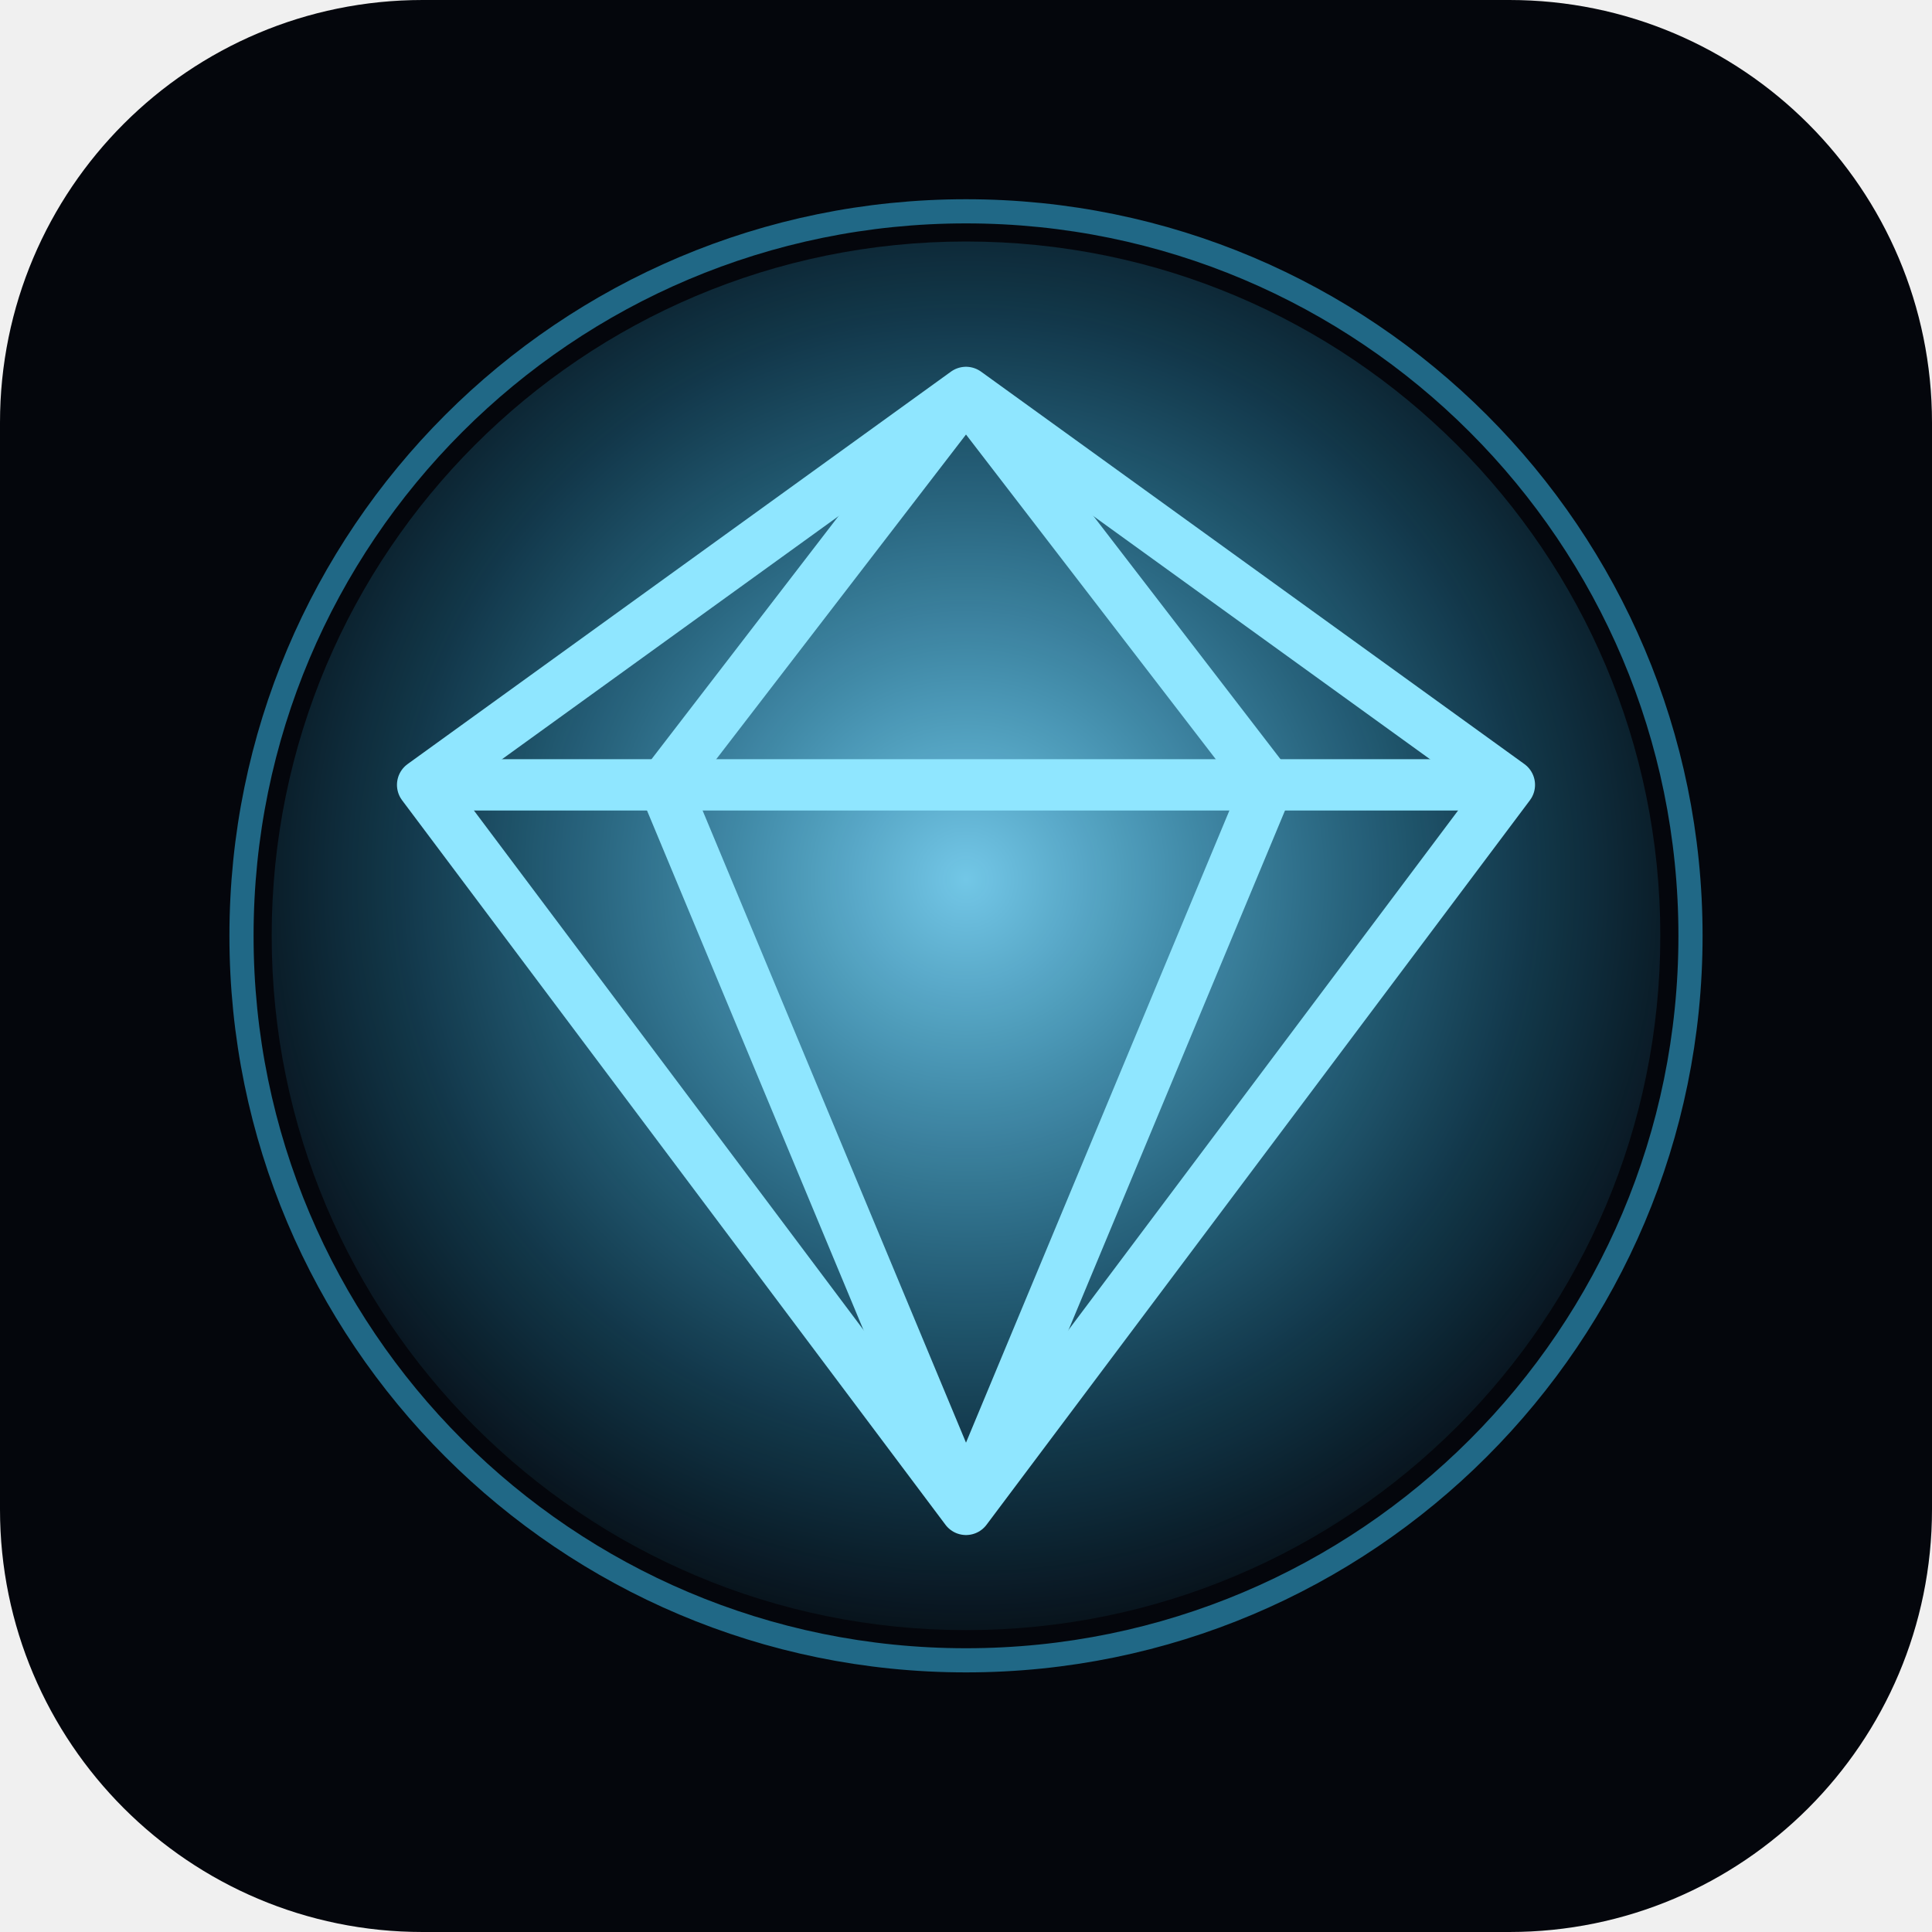
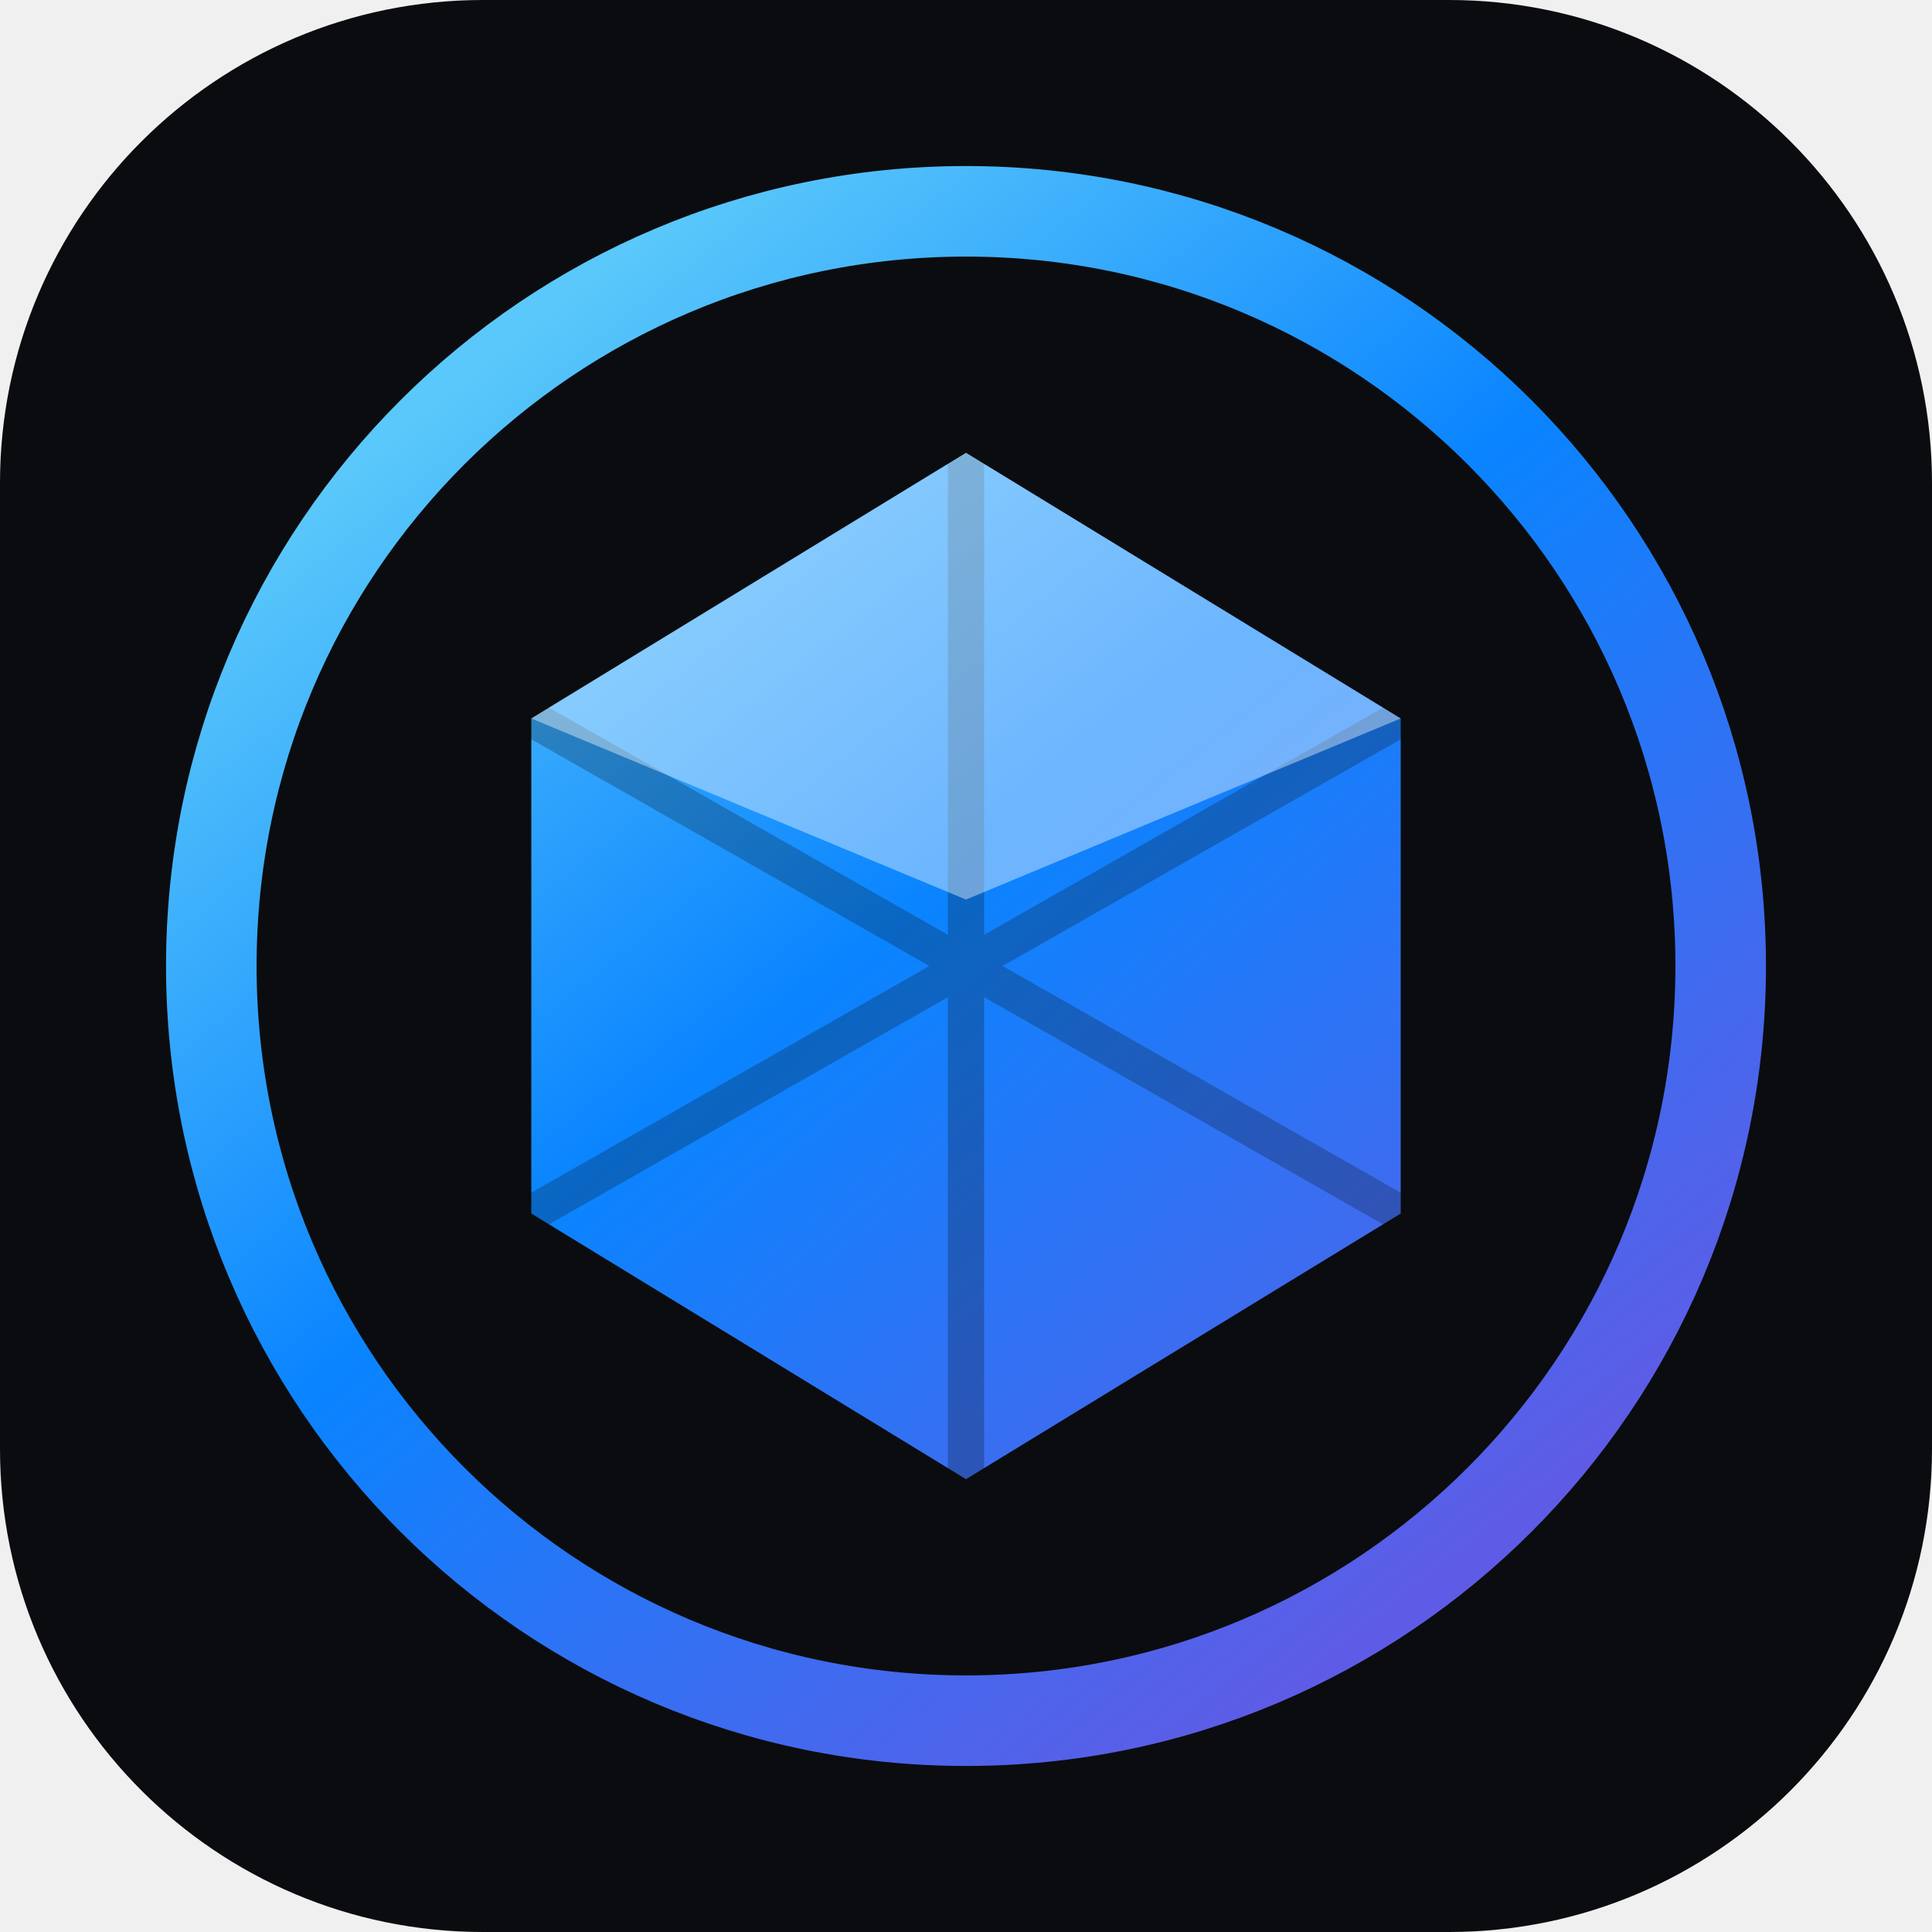
- <svg xmlns="http://www.w3.org/2000/svg" viewBox="0 0 64 64" width="64" height="64">
+ <svg xmlns="http://www.w3.org/2000/svg" viewBox="0 0 32 32" fill="none">
+   <rect width="32" height="32" rx="8" fill="#0B0C0F" />
  <defs>
-     <radialGradient id="g" cx="50%" cy="46%" r="58%">
-       <stop offset="0%" stop-color="#7fdcff" stop-opacity=".9" />
-       <stop offset="70%" stop-color="#3bc9ff" stop-opacity=".25" />
-       <stop offset="100%" stop-color="#3bc9ff" stop-opacity="0" />
-     </radialGradient>
+     <linearGradient id="g" x1="8" y1="6" x2="24" y2="26" gradientUnits="userSpaceOnUse">
+       <stop stop-color="#5AC8FA" />
+       <stop offset=".45" stop-color="#0A84FF" />
+       <stop offset="1" stop-color="#5E5CE6" />
+     </linearGradient>
  </defs>
-   <rect width="64" height="64" rx="14" fill="#04060c" />
-   <circle cx="32" cy="31" r="23" fill="url(#g)" />
-   <circle cx="32" cy="31" r="24" fill="none" stroke="#3bc9ff" stroke-width=".8" opacity=".5" />
-   <g fill="none" stroke="#8fe6ff" stroke-width="1.7" stroke-linejoin="round">
-     <path d="M14 26 L32 13 L50 26 L32 50 Z" />
-     <path d="M14 26 H50" />
-     <path d="M22 26 L32 13 M42 26 L32 13" />
-     <path d="M22 26 L32 50 M42 26 L32 50" />
-   </g>
+   <circle cx="16" cy="16" r="12.5" stroke="url(#g)" stroke-width="1.5" />
+   <path fill="url(#g)" d="M16 7.5 L23.2 11.9 L23.2 20.1 L16 24.5 L8.8 20.1 L8.8 11.9 Z" />
+   <path stroke="#0B0C0F" stroke-opacity=".25" stroke-width=".6" d="M16 7.5 V24.5 M8.8 11.9 L23.2 20.1 M23.2 11.9 L8.8 20.1" />
+   <path fill="#fff" fill-opacity=".4" d="M16 7.5 L23.2 11.9 L16 14.9 L8.8 11.9 Z" />
</svg>
